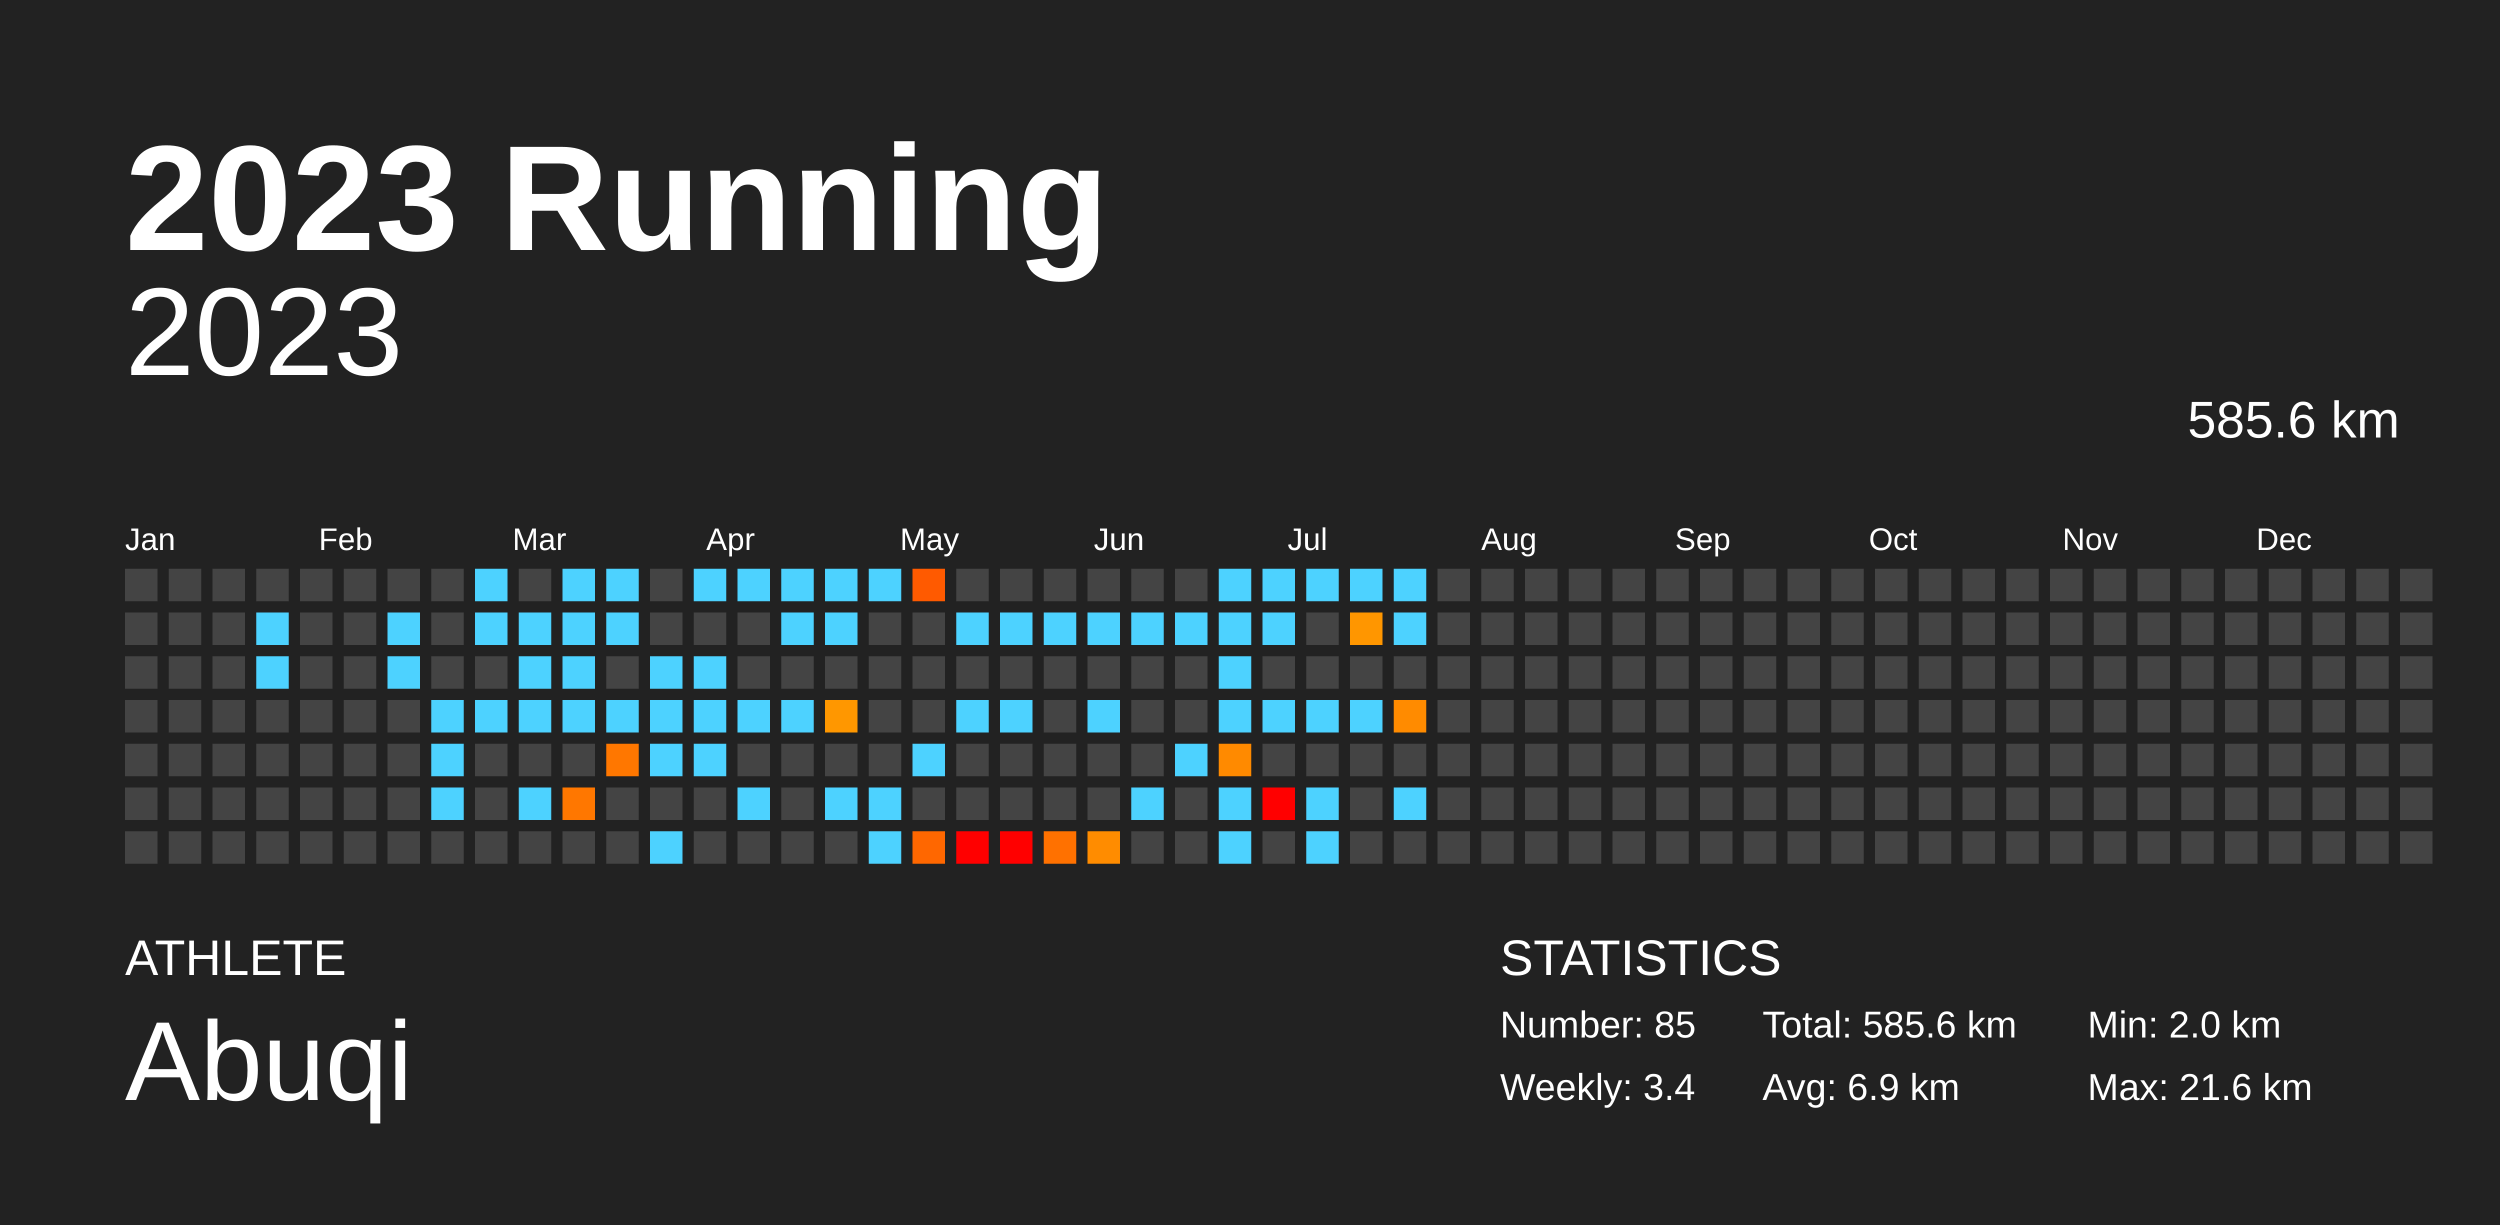
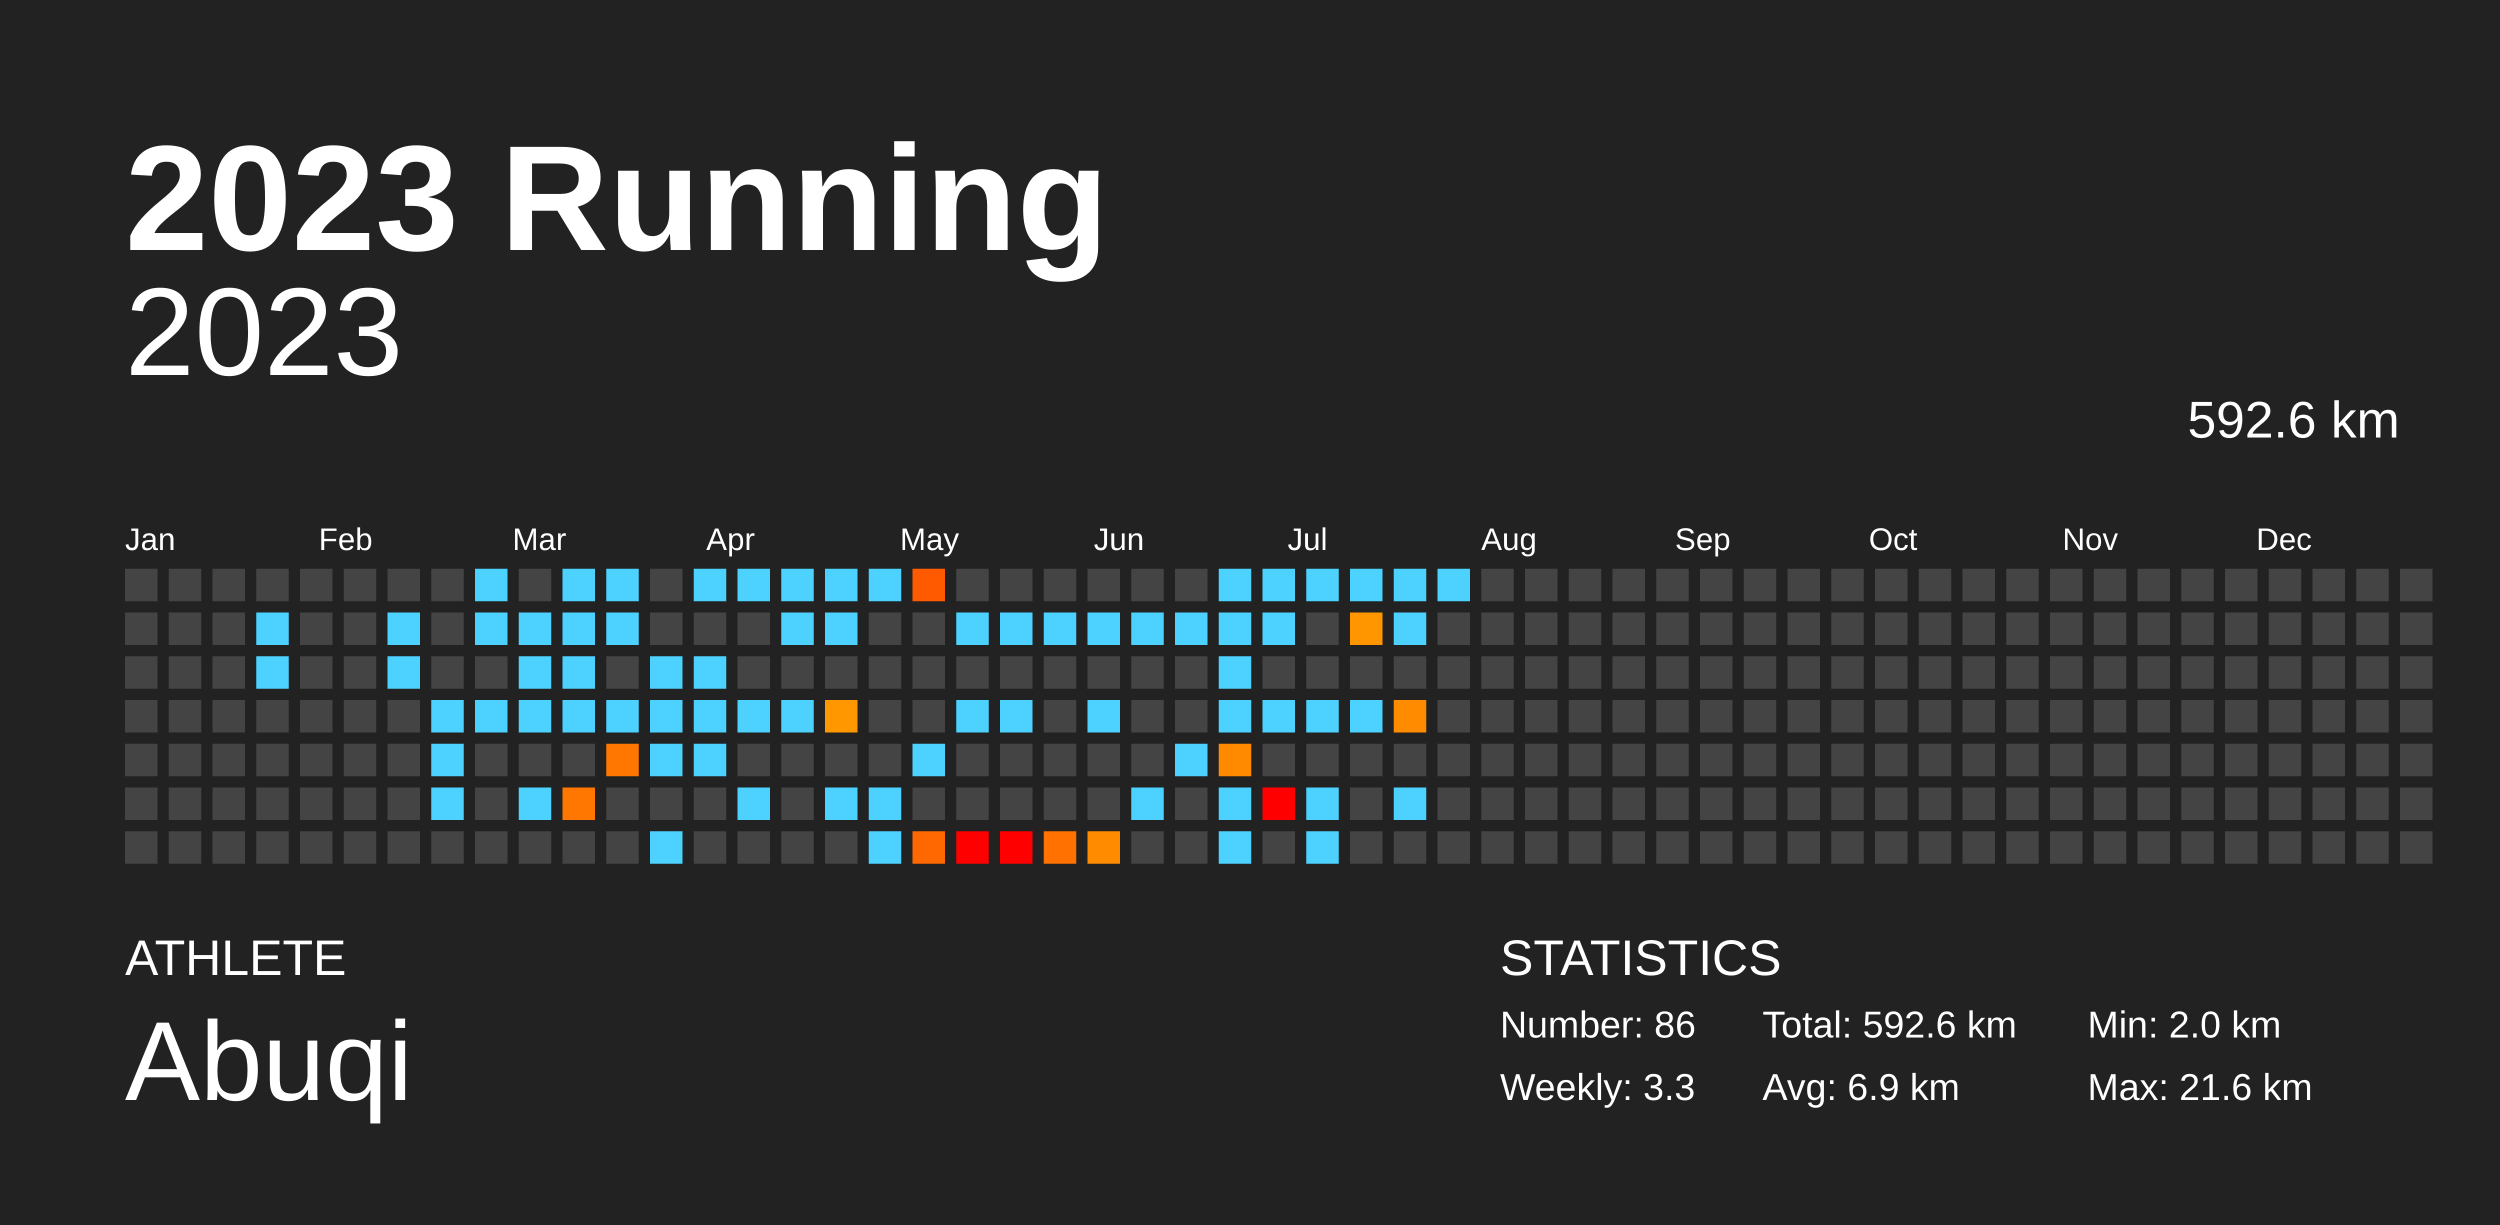
<svg xmlns="http://www.w3.org/2000/svg" baseProfile="full" height="98mm" version="1.1" viewBox="0,0,200,98" width="200mm">
  <defs />
  <rect fill="#222222" height="98" width="200" x="0" y="0" />
  <text fill="#FFFFFF" style="font-size:12px; font-family:Arial; font-weight:bold;" x="10" y="20">2023 Running</text>
  <text fill="#FFFFFF" style="font-size:4px; font-family:Arial" x="10" y="78">ATHLETE</text>
  <text fill="#FFFFFF" style="font-size:9px; font-family:Arial" x="10" y="88">Abuqi</text>
  <text fill="#FFFFFF" style="font-size:4px; font-family:Arial" x="120" y="78">STATISTICS</text>
-   <text fill="#FFFFFF" style="font-size:3px; font-family:Arial" x="120" y="83">Number: 85</text>
-   <text fill="#FFFFFF" style="font-size:3px; font-family:Arial" x="120" y="88">Weekly: 3.4</text>
-   <text fill="#FFFFFF" style="font-size:3px; font-family:Arial" x="141" y="83">Total: 585.6 km</text>
+   <text fill="#FFFFFF" style="font-size:3px; font-family:Arial" x="120" y="83">Number: 86</text>
+   <text fill="#FFFFFF" style="font-size:3px; font-family:Arial" x="120" y="88">Weekly: 3.3</text>
+   <text fill="#FFFFFF" style="font-size:3px; font-family:Arial" x="141" y="83">Total: 592.6 km</text>
  <text fill="#FFFFFF" style="font-size:3px; font-family:Arial" x="141" y="88">Avg: 6.9 km</text>
  <text fill="#FFFFFF" style="font-size:3px; font-family:Arial" x="167" y="83">Min: 2.0 km</text>
  <text fill="#FFFFFF" style="font-size:3px; font-family:Arial" x="167" y="88">Max: 21.6 km</text>
  <text alignment-baseline="hanging" fill="#FFFFFF" style="font-size:10.0px; font-family:Arial;" x="10" y="30">2023</text>
-   <text alignment-baseline="hanging" fill="#FFFFFF" style="font-size:4.125px; font-family:Arial;" x="175" y="35">585.6 km</text>
+   <text alignment-baseline="hanging" fill="#FFFFFF" style="font-size:4.125px; font-family:Arial;" x="175" y="35">592.6 km</text>
  <text fill="#FFFFFF" style="font-size:2.5px; font-family:Arial" x="10.0" y="44">Jan</text>
  <text fill="#FFFFFF" style="font-size:2.5px; font-family:Arial" x="25.5" y="44">Feb</text>
  <text fill="#FFFFFF" style="font-size:2.5px; font-family:Arial" x="41.0" y="44">Mar</text>
  <text fill="#FFFFFF" style="font-size:2.5px; font-family:Arial" x="56.5" y="44">Apr</text>
  <text fill="#FFFFFF" style="font-size:2.5px; font-family:Arial" x="72.0" y="44">May</text>
  <text fill="#FFFFFF" style="font-size:2.5px; font-family:Arial" x="87.5" y="44">Jun</text>
  <text fill="#FFFFFF" style="font-size:2.5px; font-family:Arial" x="103.0" y="44">Jul</text>
  <text fill="#FFFFFF" style="font-size:2.5px; font-family:Arial" x="118.5" y="44">Aug</text>
  <text fill="#FFFFFF" style="font-size:2.5px; font-family:Arial" x="134.0" y="44">Sep</text>
  <text fill="#FFFFFF" style="font-size:2.5px; font-family:Arial" x="149.5" y="44">Oct</text>
  <text fill="#FFFFFF" style="font-size:2.5px; font-family:Arial" x="165.0" y="44">Nov</text>
  <text fill="#FFFFFF" style="font-size:2.5px; font-family:Arial" x="180.5" y="44">Dec</text>
  <rect fill="#444444" height="2.6" width="2.6" x="10.0" y="45.5" />
  <rect fill="#444444" height="2.6" width="2.6" x="10.0" y="49.0" />
  <rect fill="#444444" height="2.6" width="2.6" x="10.0" y="52.5" />
  <rect fill="#444444" height="2.6" width="2.6" x="10.0" y="56.0" />
  <rect fill="#444444" height="2.6" width="2.6" x="10.0" y="59.5" />
  <rect fill="#444444" height="2.6" width="2.6" x="10.0" y="63.0" />
  <rect fill="#444444" height="2.6" width="2.6" x="10.0" y="66.5" />
  <rect fill="#444444" height="2.6" width="2.6" x="13.5" y="45.5" />
  <rect fill="#444444" height="2.6" width="2.6" x="13.5" y="49.0" />
  <rect fill="#444444" height="2.6" width="2.6" x="13.5" y="52.5" />
  <rect fill="#444444" height="2.6" width="2.6" x="13.5" y="56.0" />
  <rect fill="#444444" height="2.6" width="2.6" x="13.5" y="59.5" />
  <rect fill="#444444" height="2.6" width="2.6" x="13.5" y="63.0" />
  <rect fill="#444444" height="2.6" width="2.6" x="13.5" y="66.5" />
  <rect fill="#444444" height="2.6" width="2.6" x="17.0" y="45.5" />
  <rect fill="#444444" height="2.6" width="2.6" x="17.0" y="49.0" />
  <rect fill="#444444" height="2.6" width="2.6" x="17.0" y="52.5" />
  <rect fill="#444444" height="2.6" width="2.6" x="17.0" y="56.0" />
  <rect fill="#444444" height="2.6" width="2.6" x="17.0" y="59.5" />
  <rect fill="#444444" height="2.6" width="2.6" x="17.0" y="63.0" />
  <rect fill="#444444" height="2.6" width="2.6" x="17.0" y="66.5" />
  <rect fill="#444444" height="2.6" width="2.6" x="20.5" y="45.5" />
  <rect fill="#4dd2ff" height="2.6" width="2.6" x="20.5" y="49.0" />
  <rect fill="#4dd2ff" height="2.6" width="2.6" x="20.5" y="52.5" />
  <rect fill="#444444" height="2.6" width="2.6" x="20.5" y="56.0" />
  <rect fill="#444444" height="2.6" width="2.6" x="20.5" y="59.5" />
  <rect fill="#444444" height="2.6" width="2.6" x="20.5" y="63.0" />
  <rect fill="#444444" height="2.6" width="2.6" x="20.5" y="66.5" />
  <rect fill="#444444" height="2.6" width="2.6" x="24.0" y="45.5" />
  <rect fill="#444444" height="2.6" width="2.6" x="24.0" y="49.0" />
  <rect fill="#444444" height="2.6" width="2.6" x="24.0" y="52.5" />
  <rect fill="#444444" height="2.6" width="2.6" x="24.0" y="56.0" />
  <rect fill="#444444" height="2.6" width="2.6" x="24.0" y="59.5" />
  <rect fill="#444444" height="2.6" width="2.6" x="24.0" y="63.0" />
  <rect fill="#444444" height="2.6" width="2.6" x="24.0" y="66.5" />
  <rect fill="#444444" height="2.6" width="2.6" x="27.5" y="45.5" />
  <rect fill="#444444" height="2.6" width="2.6" x="27.5" y="49.0" />
  <rect fill="#444444" height="2.6" width="2.6" x="27.5" y="52.5" />
  <rect fill="#444444" height="2.6" width="2.6" x="27.5" y="56.0" />
  <rect fill="#444444" height="2.6" width="2.6" x="27.5" y="59.5" />
  <rect fill="#444444" height="2.6" width="2.6" x="27.5" y="63.0" />
  <rect fill="#444444" height="2.6" width="2.6" x="27.5" y="66.5" />
  <rect fill="#444444" height="2.6" width="2.6" x="31.0" y="45.5" />
  <rect fill="#4dd2ff" height="2.6" width="2.6" x="31.0" y="49.0" />
  <rect fill="#4dd2ff" height="2.6" width="2.6" x="31.0" y="52.5" />
  <rect fill="#444444" height="2.6" width="2.6" x="31.0" y="56.0" />
  <rect fill="#444444" height="2.6" width="2.6" x="31.0" y="59.5" />
  <rect fill="#444444" height="2.6" width="2.6" x="31.0" y="63.0" />
  <rect fill="#444444" height="2.6" width="2.6" x="31.0" y="66.5" />
  <rect fill="#444444" height="2.6" width="2.6" x="34.5" y="45.5" />
  <rect fill="#444444" height="2.6" width="2.6" x="34.5" y="49.0" />
  <rect fill="#444444" height="2.6" width="2.6" x="34.5" y="52.5" />
  <rect fill="#4dd2ff" height="2.6" width="2.6" x="34.5" y="56.0" />
  <rect fill="#4dd2ff" height="2.6" width="2.6" x="34.5" y="59.5" />
  <rect fill="#4dd2ff" height="2.6" width="2.6" x="34.5" y="63.0" />
  <rect fill="#444444" height="2.6" width="2.6" x="34.5" y="66.5" />
  <rect fill="#4dd2ff" height="2.6" width="2.6" x="38.0" y="45.5" />
  <rect fill="#4dd2ff" height="2.6" width="2.6" x="38.0" y="49.0" />
  <rect fill="#444444" height="2.6" width="2.6" x="38.0" y="52.5" />
  <rect fill="#4dd2ff" height="2.6" width="2.6" x="38.0" y="56.0" />
  <rect fill="#444444" height="2.6" width="2.6" x="38.0" y="59.5" />
  <rect fill="#444444" height="2.6" width="2.6" x="38.0" y="63.0" />
  <rect fill="#444444" height="2.6" width="2.6" x="38.0" y="66.5" />
  <rect fill="#444444" height="2.6" width="2.6" x="41.5" y="45.5" />
  <rect fill="#4dd2ff" height="2.6" width="2.6" x="41.5" y="49.0" />
  <rect fill="#4dd2ff" height="2.6" width="2.6" x="41.5" y="52.5" />
  <rect fill="#4dd2ff" height="2.6" width="2.6" x="41.5" y="56.0" />
  <rect fill="#444444" height="2.6" width="2.6" x="41.5" y="59.5" />
  <rect fill="#4dd2ff" height="2.6" width="2.6" x="41.5" y="63.0" />
  <rect fill="#444444" height="2.6" width="2.6" x="41.5" y="66.5" />
  <rect fill="#4dd2ff" height="2.6" width="2.6" x="45.0" y="45.5" />
  <rect fill="#4dd2ff" height="2.6" width="2.6" x="45.0" y="49.0" />
  <rect fill="#4dd2ff" height="2.6" width="2.6" x="45.0" y="52.5" />
  <rect fill="#4dd2ff" height="2.6" width="2.6" x="45.0" y="56.0" />
  <rect fill="#444444" height="2.6" width="2.6" x="45.0" y="59.5" />
  <rect fill="#ff7700" height="2.6" width="2.6" x="45.0" y="63.0" />
  <rect fill="#444444" height="2.6" width="2.6" x="45.0" y="66.5" />
  <rect fill="#4dd2ff" height="2.6" width="2.6" x="48.5" y="45.5" />
  <rect fill="#4dd2ff" height="2.6" width="2.6" x="48.5" y="49.0" />
  <rect fill="#444444" height="2.6" width="2.6" x="48.5" y="52.5" />
  <rect fill="#4dd2ff" height="2.6" width="2.6" x="48.5" y="56.0" />
  <rect fill="#ff7700" height="2.6" width="2.6" x="48.5" y="59.5" />
  <rect fill="#444444" height="2.6" width="2.6" x="48.5" y="63.0" />
  <rect fill="#444444" height="2.6" width="2.6" x="48.5" y="66.5" />
  <rect fill="#444444" height="2.6" width="2.6" x="52.0" y="45.5" />
  <rect fill="#444444" height="2.6" width="2.6" x="52.0" y="49.0" />
  <rect fill="#4dd2ff" height="2.6" width="2.6" x="52.0" y="52.5" />
  <rect fill="#4dd2ff" height="2.6" width="2.6" x="52.0" y="56.0" />
  <rect fill="#4dd2ff" height="2.6" width="2.6" x="52.0" y="59.5" />
  <rect fill="#444444" height="2.6" width="2.6" x="52.0" y="63.0" />
  <rect fill="#4dd2ff" height="2.6" width="2.6" x="52.0" y="66.5" />
  <rect fill="#4dd2ff" height="2.6" width="2.6" x="55.5" y="45.5" />
  <rect fill="#444444" height="2.6" width="2.6" x="55.5" y="49.0" />
  <rect fill="#4dd2ff" height="2.6" width="2.6" x="55.5" y="52.5" />
  <rect fill="#4dd2ff" height="2.6" width="2.6" x="55.5" y="56.0" />
  <rect fill="#4dd2ff" height="2.6" width="2.6" x="55.5" y="59.5" />
  <rect fill="#444444" height="2.6" width="2.6" x="55.5" y="63.0" />
  <rect fill="#444444" height="2.6" width="2.6" x="55.5" y="66.5" />
  <rect fill="#4dd2ff" height="2.6" width="2.6" x="59.0" y="45.5" />
  <rect fill="#444444" height="2.6" width="2.6" x="59.0" y="49.0" />
  <rect fill="#444444" height="2.6" width="2.6" x="59.0" y="52.5" />
  <rect fill="#4dd2ff" height="2.6" width="2.6" x="59.0" y="56.0" />
  <rect fill="#444444" height="2.6" width="2.6" x="59.0" y="59.5" />
  <rect fill="#4dd2ff" height="2.6" width="2.6" x="59.0" y="63.0" />
  <rect fill="#444444" height="2.6" width="2.6" x="59.0" y="66.5" />
  <rect fill="#4dd2ff" height="2.6" width="2.6" x="62.5" y="45.5" />
  <rect fill="#4dd2ff" height="2.6" width="2.6" x="62.5" y="49.0" />
  <rect fill="#444444" height="2.6" width="2.6" x="62.5" y="52.5" />
  <rect fill="#4dd2ff" height="2.6" width="2.6" x="62.5" y="56.0" />
  <rect fill="#444444" height="2.6" width="2.6" x="62.5" y="59.5" />
  <rect fill="#444444" height="2.6" width="2.6" x="62.5" y="63.0" />
  <rect fill="#444444" height="2.6" width="2.6" x="62.5" y="66.5" />
  <rect fill="#4dd2ff" height="2.6" width="2.6" x="66.0" y="45.5" />
  <rect fill="#4dd2ff" height="2.6" width="2.6" x="66.0" y="49.0" />
  <rect fill="#444444" height="2.6" width="2.6" x="66.0" y="52.5" />
  <rect fill="#ff9700" height="2.6" width="2.6" x="66.0" y="56.0" />
  <rect fill="#444444" height="2.6" width="2.6" x="66.0" y="59.5" />
  <rect fill="#4dd2ff" height="2.6" width="2.6" x="66.0" y="63.0" />
  <rect fill="#444444" height="2.6" width="2.6" x="66.0" y="66.5" />
  <rect fill="#4dd2ff" height="2.6" width="2.6" x="69.5" y="45.5" />
  <rect fill="#444444" height="2.6" width="2.6" x="69.5" y="49.0" />
  <rect fill="#444444" height="2.6" width="2.6" x="69.5" y="52.5" />
  <rect fill="#444444" height="2.6" width="2.6" x="69.5" y="56.0" />
  <rect fill="#444444" height="2.6" width="2.6" x="69.5" y="59.5" />
  <rect fill="#4dd2ff" height="2.6" width="2.6" x="69.5" y="63.0" />
  <rect fill="#4dd2ff" height="2.6" width="2.6" x="69.5" y="66.5" />
  <rect fill="#ff5a00" height="2.6" width="2.6" x="73.0" y="45.5" />
  <rect fill="#444444" height="2.6" width="2.6" x="73.0" y="49.0" />
  <rect fill="#444444" height="2.6" width="2.6" x="73.0" y="52.5" />
  <rect fill="#444444" height="2.6" width="2.6" x="73.0" y="56.0" />
  <rect fill="#4dd2ff" height="2.6" width="2.6" x="73.0" y="59.5" />
  <rect fill="#444444" height="2.6" width="2.6" x="73.0" y="63.0" />
  <rect fill="#ff6700" height="2.6" width="2.6" x="73.0" y="66.5" />
  <rect fill="#444444" height="2.6" width="2.6" x="76.5" y="45.5" />
  <rect fill="#4dd2ff" height="2.6" width="2.6" x="76.5" y="49.0" />
  <rect fill="#444444" height="2.6" width="2.6" x="76.5" y="52.5" />
  <rect fill="#4dd2ff" height="2.6" width="2.6" x="76.5" y="56.0" />
  <rect fill="#444444" height="2.6" width="2.6" x="76.5" y="59.5" />
  <rect fill="#444444" height="2.6" width="2.6" x="76.5" y="63.0" />
  <rect fill="red" height="2.6" width="2.6" x="76.5" y="66.5" />
  <rect fill="#444444" height="2.6" width="2.6" x="80.0" y="45.5" />
  <rect fill="#4dd2ff" height="2.6" width="2.6" x="80.0" y="49.0" />
  <rect fill="#444444" height="2.6" width="2.6" x="80.0" y="52.5" />
  <rect fill="#4dd2ff" height="2.6" width="2.6" x="80.0" y="56.0" />
  <rect fill="#444444" height="2.6" width="2.6" x="80.0" y="59.5" />
  <rect fill="#444444" height="2.6" width="2.6" x="80.0" y="63.0" />
  <rect fill="red" height="2.6" width="2.6" x="80.0" y="66.5" />
  <rect fill="#444444" height="2.6" width="2.6" x="83.5" y="45.5" />
  <rect fill="#4dd2ff" height="2.6" width="2.6" x="83.5" y="49.0" />
  <rect fill="#444444" height="2.6" width="2.6" x="83.5" y="52.5" />
  <rect fill="#444444" height="2.6" width="2.6" x="83.5" y="56.0" />
  <rect fill="#444444" height="2.6" width="2.6" x="83.5" y="59.5" />
  <rect fill="#444444" height="2.6" width="2.6" x="83.5" y="63.0" />
  <rect fill="#ff7100" height="2.6" width="2.6" x="83.5" y="66.5" />
  <rect fill="#444444" height="2.6" width="2.6" x="87.0" y="45.5" />
  <rect fill="#4dd2ff" height="2.6" width="2.6" x="87.0" y="49.0" />
  <rect fill="#444444" height="2.6" width="2.6" x="87.0" y="52.5" />
  <rect fill="#4dd2ff" height="2.6" width="2.6" x="87.0" y="56.0" />
  <rect fill="#444444" height="2.6" width="2.6" x="87.0" y="59.5" />
  <rect fill="#444444" height="2.6" width="2.6" x="87.0" y="63.0" />
  <rect fill="#ff8c00" height="2.6" width="2.6" x="87.0" y="66.5" />
  <rect fill="#444444" height="2.6" width="2.6" x="90.5" y="45.5" />
  <rect fill="#4dd2ff" height="2.6" width="2.6" x="90.5" y="49.0" />
  <rect fill="#444444" height="2.6" width="2.6" x="90.5" y="52.5" />
  <rect fill="#444444" height="2.6" width="2.6" x="90.5" y="56.0" />
  <rect fill="#444444" height="2.6" width="2.6" x="90.5" y="59.5" />
  <rect fill="#4dd2ff" height="2.6" width="2.6" x="90.5" y="63.0" />
  <rect fill="#444444" height="2.6" width="2.6" x="90.5" y="66.5" />
  <rect fill="#444444" height="2.6" width="2.6" x="94.0" y="45.5" />
  <rect fill="#4dd2ff" height="2.6" width="2.6" x="94.0" y="49.0" />
  <rect fill="#444444" height="2.6" width="2.6" x="94.0" y="52.5" />
  <rect fill="#444444" height="2.6" width="2.6" x="94.0" y="56.0" />
  <rect fill="#4dd2ff" height="2.6" width="2.6" x="94.0" y="59.5" />
  <rect fill="#444444" height="2.6" width="2.6" x="94.0" y="63.0" />
  <rect fill="#444444" height="2.6" width="2.6" x="94.0" y="66.5" />
  <rect fill="#4dd2ff" height="2.6" width="2.6" x="97.5" y="45.5" />
  <rect fill="#4dd2ff" height="2.6" width="2.6" x="97.5" y="49.0" />
  <rect fill="#4dd2ff" height="2.6" width="2.6" x="97.5" y="52.5" />
  <rect fill="#4dd2ff" height="2.6" width="2.6" x="97.5" y="56.0" />
  <rect fill="#ff8a00" height="2.6" width="2.6" x="97.5" y="59.5" />
  <rect fill="#4dd2ff" height="2.6" width="2.6" x="97.5" y="63.0" />
  <rect fill="#4dd2ff" height="2.6" width="2.6" x="97.5" y="66.5" />
  <rect fill="#4dd2ff" height="2.6" width="2.6" x="101.0" y="45.5" />
  <rect fill="#4dd2ff" height="2.6" width="2.6" x="101.0" y="49.0" />
  <rect fill="#444444" height="2.6" width="2.6" x="101.0" y="52.5" />
  <rect fill="#4dd2ff" height="2.6" width="2.6" x="101.0" y="56.0" />
  <rect fill="#444444" height="2.6" width="2.6" x="101.0" y="59.5" />
  <rect fill="red" height="2.6" width="2.6" x="101.0" y="63.0" />
  <rect fill="#444444" height="2.6" width="2.6" x="101.0" y="66.5" />
  <rect fill="#4dd2ff" height="2.6" width="2.6" x="104.5" y="45.5" />
  <rect fill="#444444" height="2.6" width="2.6" x="104.5" y="49.0" />
  <rect fill="#444444" height="2.6" width="2.6" x="104.5" y="52.5" />
  <rect fill="#4dd2ff" height="2.6" width="2.6" x="104.5" y="56.0" />
  <rect fill="#444444" height="2.6" width="2.6" x="104.5" y="59.5" />
  <rect fill="#4dd2ff" height="2.6" width="2.6" x="104.5" y="63.0" />
  <rect fill="#4dd2ff" height="2.6" width="2.6" x="104.5" y="66.5" />
  <rect fill="#4dd2ff" height="2.6" width="2.6" x="108.0" y="45.5" />
  <rect fill="#ff9600" height="2.6" width="2.6" x="108.0" y="49.0" />
  <rect fill="#444444" height="2.6" width="2.6" x="108.0" y="52.5" />
  <rect fill="#4dd2ff" height="2.6" width="2.6" x="108.0" y="56.0" />
  <rect fill="#444444" height="2.6" width="2.6" x="108.0" y="59.5" />
  <rect fill="#444444" height="2.6" width="2.6" x="108.0" y="63.0" />
  <rect fill="#444444" height="2.6" width="2.6" x="108.0" y="66.5" />
  <rect fill="#4dd2ff" height="2.6" width="2.6" x="111.5" y="45.5" />
  <rect fill="#4dd2ff" height="2.6" width="2.6" x="111.5" y="49.0" />
  <rect fill="#444444" height="2.6" width="2.6" x="111.5" y="52.5" />
  <rect fill="#ff8b00" height="2.6" width="2.6" x="111.5" y="56.0" />
  <rect fill="#444444" height="2.6" width="2.6" x="111.5" y="59.5" />
  <rect fill="#4dd2ff" height="2.6" width="2.6" x="111.5" y="63.0" />
  <rect fill="#444444" height="2.6" width="2.6" x="111.5" y="66.5" />
-   <rect fill="#444444" height="2.6" width="2.6" x="115.0" y="45.5" />
+   <rect fill="#4dd2ff" height="2.6" width="2.6" x="115.0" y="45.5" />
  <rect fill="#444444" height="2.6" width="2.6" x="115.0" y="49.0" />
  <rect fill="#444444" height="2.6" width="2.6" x="115.0" y="52.5" />
  <rect fill="#444444" height="2.6" width="2.6" x="115.0" y="56.0" />
  <rect fill="#444444" height="2.6" width="2.6" x="115.0" y="59.5" />
  <rect fill="#444444" height="2.6" width="2.6" x="115.0" y="63.0" />
  <rect fill="#444444" height="2.6" width="2.6" x="115.0" y="66.5" />
  <rect fill="#444444" height="2.6" width="2.6" x="118.5" y="45.5" />
  <rect fill="#444444" height="2.6" width="2.6" x="118.5" y="49.0" />
  <rect fill="#444444" height="2.6" width="2.6" x="118.5" y="52.5" />
  <rect fill="#444444" height="2.6" width="2.6" x="118.5" y="56.0" />
  <rect fill="#444444" height="2.6" width="2.6" x="118.5" y="59.5" />
  <rect fill="#444444" height="2.6" width="2.6" x="118.5" y="63.0" />
  <rect fill="#444444" height="2.6" width="2.6" x="118.5" y="66.5" />
  <rect fill="#444444" height="2.6" width="2.6" x="122.0" y="45.5" />
  <rect fill="#444444" height="2.6" width="2.6" x="122.0" y="49.0" />
  <rect fill="#444444" height="2.6" width="2.6" x="122.0" y="52.5" />
  <rect fill="#444444" height="2.6" width="2.6" x="122.0" y="56.0" />
  <rect fill="#444444" height="2.6" width="2.6" x="122.0" y="59.5" />
  <rect fill="#444444" height="2.6" width="2.6" x="122.0" y="63.0" />
  <rect fill="#444444" height="2.6" width="2.6" x="122.0" y="66.5" />
  <rect fill="#444444" height="2.6" width="2.6" x="125.5" y="45.5" />
  <rect fill="#444444" height="2.6" width="2.6" x="125.5" y="49.0" />
  <rect fill="#444444" height="2.6" width="2.6" x="125.5" y="52.5" />
  <rect fill="#444444" height="2.6" width="2.6" x="125.5" y="56.0" />
  <rect fill="#444444" height="2.6" width="2.6" x="125.5" y="59.5" />
  <rect fill="#444444" height="2.6" width="2.6" x="125.5" y="63.0" />
  <rect fill="#444444" height="2.6" width="2.6" x="125.5" y="66.5" />
  <rect fill="#444444" height="2.6" width="2.6" x="129.0" y="45.5" />
  <rect fill="#444444" height="2.6" width="2.6" x="129.0" y="49.0" />
  <rect fill="#444444" height="2.6" width="2.6" x="129.0" y="52.5" />
  <rect fill="#444444" height="2.6" width="2.6" x="129.0" y="56.0" />
  <rect fill="#444444" height="2.6" width="2.6" x="129.0" y="59.5" />
  <rect fill="#444444" height="2.6" width="2.6" x="129.0" y="63.0" />
  <rect fill="#444444" height="2.6" width="2.6" x="129.0" y="66.5" />
  <rect fill="#444444" height="2.6" width="2.6" x="132.5" y="45.5" />
  <rect fill="#444444" height="2.6" width="2.6" x="132.5" y="49.0" />
  <rect fill="#444444" height="2.6" width="2.6" x="132.5" y="52.5" />
  <rect fill="#444444" height="2.6" width="2.6" x="132.5" y="56.0" />
  <rect fill="#444444" height="2.6" width="2.6" x="132.5" y="59.5" />
  <rect fill="#444444" height="2.6" width="2.6" x="132.5" y="63.0" />
  <rect fill="#444444" height="2.6" width="2.6" x="132.5" y="66.5" />
  <rect fill="#444444" height="2.6" width="2.6" x="136.0" y="45.5" />
  <rect fill="#444444" height="2.6" width="2.6" x="136.0" y="49.0" />
  <rect fill="#444444" height="2.6" width="2.6" x="136.0" y="52.5" />
  <rect fill="#444444" height="2.6" width="2.6" x="136.0" y="56.0" />
  <rect fill="#444444" height="2.6" width="2.6" x="136.0" y="59.5" />
  <rect fill="#444444" height="2.6" width="2.6" x="136.0" y="63.0" />
  <rect fill="#444444" height="2.6" width="2.6" x="136.0" y="66.5" />
  <rect fill="#444444" height="2.6" width="2.6" x="139.5" y="45.5" />
  <rect fill="#444444" height="2.6" width="2.6" x="139.5" y="49.0" />
  <rect fill="#444444" height="2.6" width="2.6" x="139.5" y="52.5" />
  <rect fill="#444444" height="2.6" width="2.6" x="139.5" y="56.0" />
  <rect fill="#444444" height="2.6" width="2.6" x="139.5" y="59.5" />
  <rect fill="#444444" height="2.6" width="2.6" x="139.5" y="63.0" />
  <rect fill="#444444" height="2.6" width="2.6" x="139.5" y="66.5" />
  <rect fill="#444444" height="2.6" width="2.6" x="143.0" y="45.5" />
  <rect fill="#444444" height="2.6" width="2.6" x="143.0" y="49.0" />
  <rect fill="#444444" height="2.6" width="2.6" x="143.0" y="52.5" />
  <rect fill="#444444" height="2.6" width="2.6" x="143.0" y="56.0" />
  <rect fill="#444444" height="2.6" width="2.6" x="143.0" y="59.5" />
  <rect fill="#444444" height="2.6" width="2.6" x="143.0" y="63.0" />
  <rect fill="#444444" height="2.6" width="2.6" x="143.0" y="66.5" />
  <rect fill="#444444" height="2.6" width="2.6" x="146.5" y="45.5" />
  <rect fill="#444444" height="2.6" width="2.6" x="146.5" y="49.0" />
  <rect fill="#444444" height="2.6" width="2.6" x="146.5" y="52.5" />
  <rect fill="#444444" height="2.6" width="2.6" x="146.5" y="56.0" />
  <rect fill="#444444" height="2.6" width="2.6" x="146.5" y="59.5" />
  <rect fill="#444444" height="2.6" width="2.6" x="146.5" y="63.0" />
  <rect fill="#444444" height="2.6" width="2.6" x="146.5" y="66.5" />
  <rect fill="#444444" height="2.6" width="2.6" x="150.0" y="45.5" />
  <rect fill="#444444" height="2.6" width="2.6" x="150.0" y="49.0" />
  <rect fill="#444444" height="2.6" width="2.6" x="150.0" y="52.5" />
  <rect fill="#444444" height="2.6" width="2.6" x="150.0" y="56.0" />
  <rect fill="#444444" height="2.6" width="2.6" x="150.0" y="59.5" />
  <rect fill="#444444" height="2.6" width="2.6" x="150.0" y="63.0" />
  <rect fill="#444444" height="2.6" width="2.6" x="150.0" y="66.5" />
  <rect fill="#444444" height="2.6" width="2.6" x="153.5" y="45.5" />
  <rect fill="#444444" height="2.6" width="2.6" x="153.5" y="49.0" />
  <rect fill="#444444" height="2.6" width="2.6" x="153.5" y="52.5" />
  <rect fill="#444444" height="2.6" width="2.6" x="153.5" y="56.0" />
  <rect fill="#444444" height="2.6" width="2.6" x="153.5" y="59.5" />
  <rect fill="#444444" height="2.6" width="2.6" x="153.5" y="63.0" />
  <rect fill="#444444" height="2.6" width="2.6" x="153.5" y="66.5" />
  <rect fill="#444444" height="2.6" width="2.6" x="157.0" y="45.5" />
  <rect fill="#444444" height="2.6" width="2.6" x="157.0" y="49.0" />
  <rect fill="#444444" height="2.6" width="2.6" x="157.0" y="52.5" />
  <rect fill="#444444" height="2.6" width="2.6" x="157.0" y="56.0" />
  <rect fill="#444444" height="2.6" width="2.6" x="157.0" y="59.5" />
  <rect fill="#444444" height="2.6" width="2.6" x="157.0" y="63.0" />
  <rect fill="#444444" height="2.6" width="2.6" x="157.0" y="66.5" />
  <rect fill="#444444" height="2.6" width="2.6" x="160.5" y="45.5" />
  <rect fill="#444444" height="2.6" width="2.6" x="160.5" y="49.0" />
  <rect fill="#444444" height="2.6" width="2.6" x="160.5" y="52.5" />
  <rect fill="#444444" height="2.6" width="2.6" x="160.5" y="56.0" />
  <rect fill="#444444" height="2.6" width="2.6" x="160.5" y="59.5" />
  <rect fill="#444444" height="2.6" width="2.6" x="160.5" y="63.0" />
  <rect fill="#444444" height="2.6" width="2.6" x="160.5" y="66.5" />
  <rect fill="#444444" height="2.6" width="2.6" x="164.0" y="45.5" />
  <rect fill="#444444" height="2.6" width="2.6" x="164.0" y="49.0" />
  <rect fill="#444444" height="2.6" width="2.6" x="164.0" y="52.5" />
  <rect fill="#444444" height="2.6" width="2.6" x="164.0" y="56.0" />
  <rect fill="#444444" height="2.6" width="2.6" x="164.0" y="59.5" />
  <rect fill="#444444" height="2.6" width="2.6" x="164.0" y="63.0" />
  <rect fill="#444444" height="2.6" width="2.6" x="164.0" y="66.5" />
  <rect fill="#444444" height="2.6" width="2.6" x="167.5" y="45.5" />
  <rect fill="#444444" height="2.6" width="2.6" x="167.5" y="49.0" />
  <rect fill="#444444" height="2.6" width="2.6" x="167.5" y="52.5" />
  <rect fill="#444444" height="2.6" width="2.6" x="167.5" y="56.0" />
  <rect fill="#444444" height="2.6" width="2.6" x="167.5" y="59.5" />
  <rect fill="#444444" height="2.6" width="2.6" x="167.5" y="63.0" />
  <rect fill="#444444" height="2.6" width="2.6" x="167.5" y="66.5" />
  <rect fill="#444444" height="2.6" width="2.6" x="171.0" y="45.5" />
  <rect fill="#444444" height="2.6" width="2.6" x="171.0" y="49.0" />
  <rect fill="#444444" height="2.6" width="2.6" x="171.0" y="52.5" />
  <rect fill="#444444" height="2.6" width="2.6" x="171.0" y="56.0" />
  <rect fill="#444444" height="2.6" width="2.6" x="171.0" y="59.5" />
  <rect fill="#444444" height="2.6" width="2.6" x="171.0" y="63.0" />
  <rect fill="#444444" height="2.6" width="2.6" x="171.0" y="66.5" />
  <rect fill="#444444" height="2.6" width="2.6" x="174.5" y="45.5" />
  <rect fill="#444444" height="2.6" width="2.6" x="174.5" y="49.0" />
  <rect fill="#444444" height="2.6" width="2.6" x="174.5" y="52.5" />
  <rect fill="#444444" height="2.6" width="2.6" x="174.5" y="56.0" />
  <rect fill="#444444" height="2.6" width="2.6" x="174.5" y="59.5" />
  <rect fill="#444444" height="2.6" width="2.6" x="174.5" y="63.0" />
  <rect fill="#444444" height="2.6" width="2.6" x="174.5" y="66.5" />
  <rect fill="#444444" height="2.6" width="2.6" x="178.0" y="45.5" />
  <rect fill="#444444" height="2.6" width="2.6" x="178.0" y="49.0" />
  <rect fill="#444444" height="2.6" width="2.6" x="178.0" y="52.5" />
  <rect fill="#444444" height="2.6" width="2.6" x="178.0" y="56.0" />
  <rect fill="#444444" height="2.6" width="2.6" x="178.0" y="59.5" />
  <rect fill="#444444" height="2.6" width="2.6" x="178.0" y="63.0" />
  <rect fill="#444444" height="2.6" width="2.6" x="178.0" y="66.5" />
  <rect fill="#444444" height="2.6" width="2.6" x="181.5" y="45.5" />
  <rect fill="#444444" height="2.6" width="2.6" x="181.5" y="49.0" />
  <rect fill="#444444" height="2.6" width="2.6" x="181.5" y="52.5" />
  <rect fill="#444444" height="2.6" width="2.6" x="181.5" y="56.0" />
  <rect fill="#444444" height="2.6" width="2.6" x="181.5" y="59.5" />
  <rect fill="#444444" height="2.6" width="2.6" x="181.5" y="63.0" />
  <rect fill="#444444" height="2.6" width="2.6" x="181.5" y="66.5" />
  <rect fill="#444444" height="2.6" width="2.6" x="185.0" y="45.5" />
  <rect fill="#444444" height="2.6" width="2.6" x="185.0" y="49.0" />
  <rect fill="#444444" height="2.6" width="2.6" x="185.0" y="52.5" />
  <rect fill="#444444" height="2.6" width="2.6" x="185.0" y="56.0" />
  <rect fill="#444444" height="2.6" width="2.6" x="185.0" y="59.5" />
  <rect fill="#444444" height="2.6" width="2.6" x="185.0" y="63.0" />
  <rect fill="#444444" height="2.6" width="2.6" x="185.0" y="66.5" />
  <rect fill="#444444" height="2.6" width="2.6" x="188.5" y="45.5" />
  <rect fill="#444444" height="2.6" width="2.6" x="188.5" y="49.0" />
  <rect fill="#444444" height="2.6" width="2.6" x="188.5" y="52.5" />
  <rect fill="#444444" height="2.6" width="2.6" x="188.5" y="56.0" />
  <rect fill="#444444" height="2.6" width="2.6" x="188.5" y="59.5" />
  <rect fill="#444444" height="2.6" width="2.6" x="188.5" y="63.0" />
  <rect fill="#444444" height="2.6" width="2.6" x="188.5" y="66.5" />
  <rect fill="#444444" height="2.6" width="2.6" x="192.0" y="45.5" />
  <rect fill="#444444" height="2.6" width="2.6" x="192.0" y="49.0" />
  <rect fill="#444444" height="2.6" width="2.6" x="192.0" y="52.5" />
  <rect fill="#444444" height="2.6" width="2.6" x="192.0" y="56.0" />
  <rect fill="#444444" height="2.6" width="2.6" x="192.0" y="59.5" />
  <rect fill="#444444" height="2.6" width="2.6" x="192.0" y="63.0" />
  <rect fill="#444444" height="2.6" width="2.6" x="192.0" y="66.5" />
</svg>
